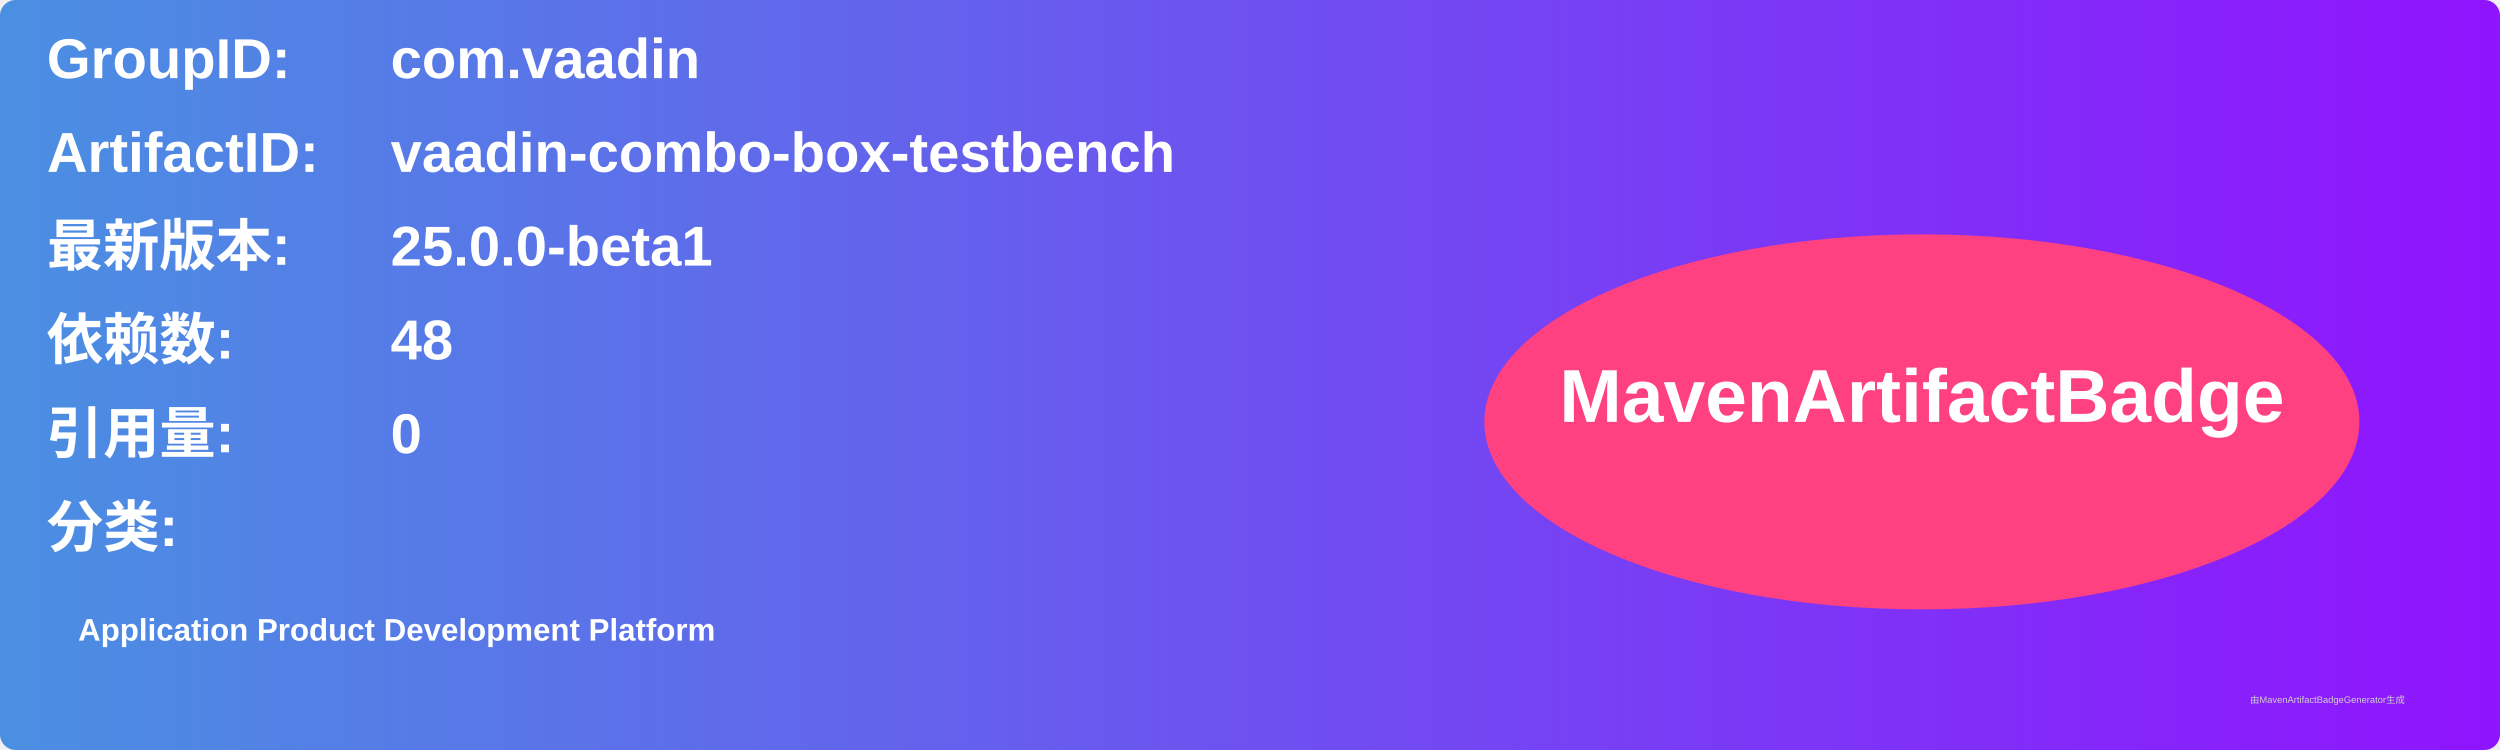
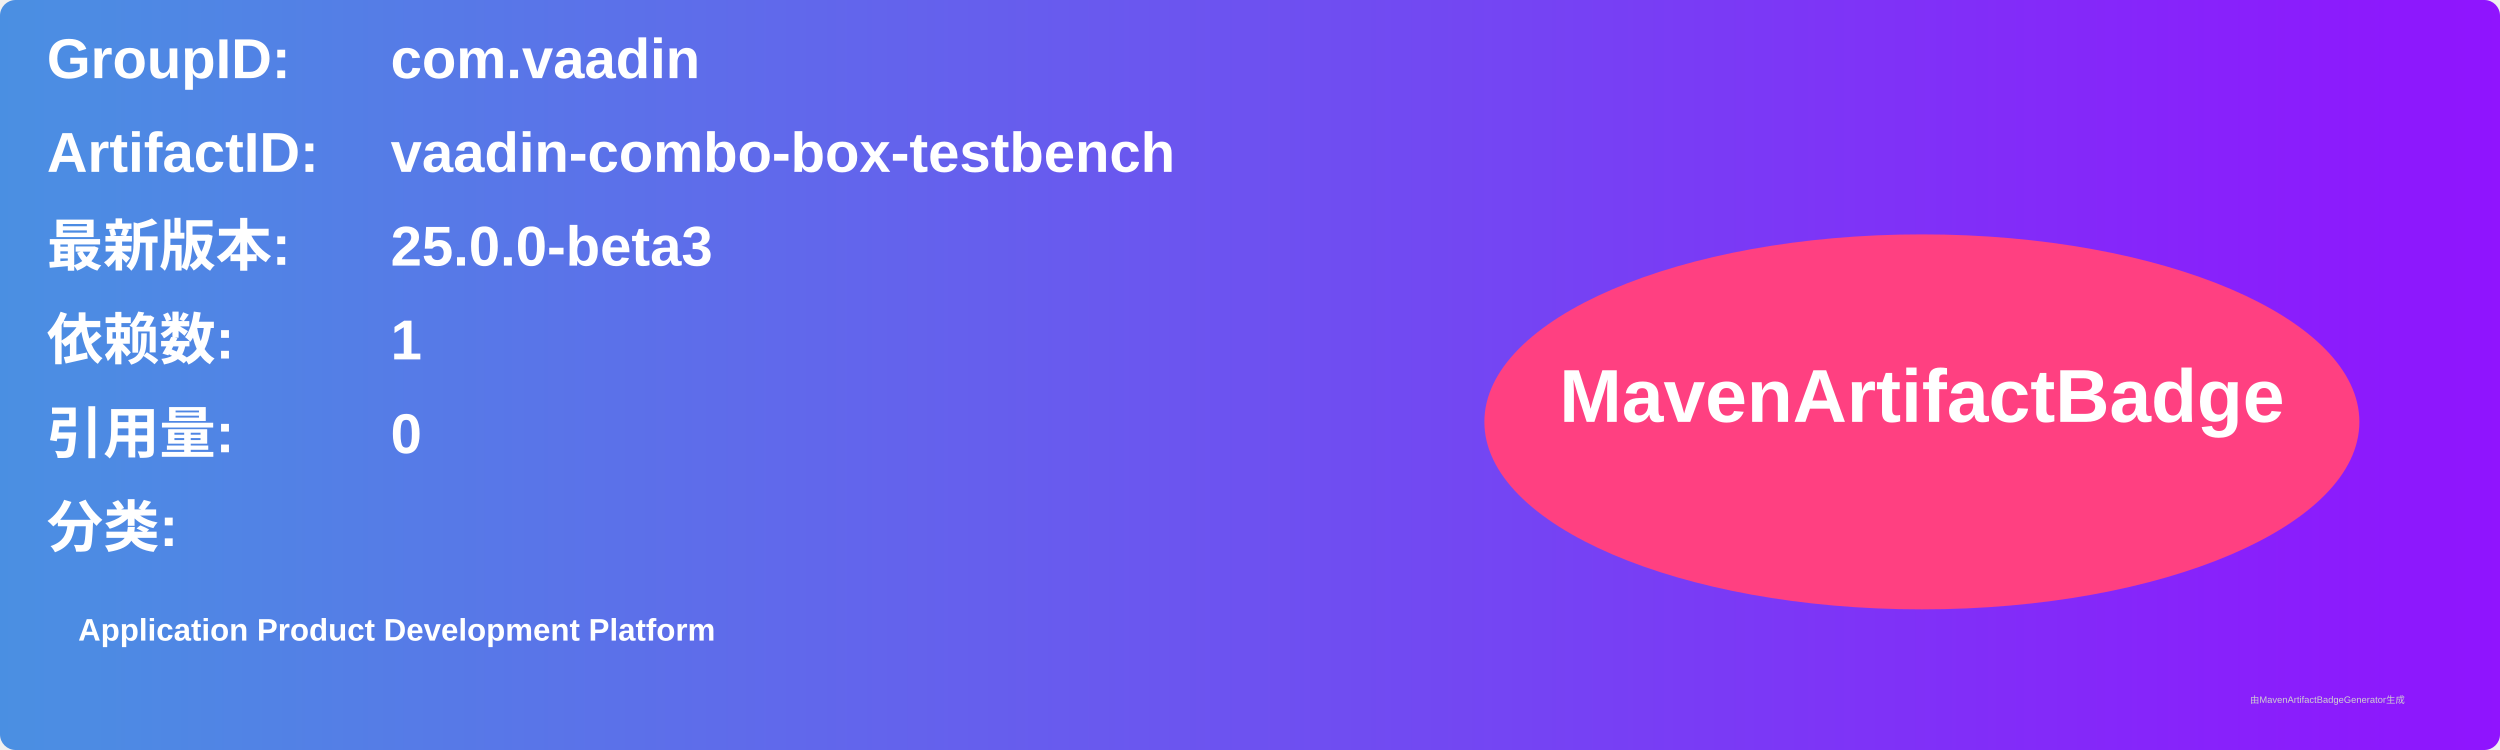
<svg xmlns="http://www.w3.org/2000/svg" width="800" height="240" viewBox="0 0 800 240">
  <linearGradient id="grad" x1="0%" y1="0%" x2="100%" y2="0%">
    <stop offset="0%" stop-color="#4a90e2" />
    <stop offset="100%" stop-color="#9013fe" />
  </linearGradient>
  <rect width="100%" height="100%" rx="5" ry="5" fill="url(#grad)" />
  <g transform="translate(15, 15)">
    <text x="0" y="10" font-family="Arial" font-size="18" fill="white" font-weight="bold" width="260">GroupID:</text>
    <text x="110" y="10" font-family="Arial" font-size="18" fill="white" font-weight="bold" width="460">com.vaadin</text>
    <text x="0" y="40" font-family="Arial" font-size="18" fill="white" font-weight="bold" width="260">ArtifactID:</text>
    <text x="110" y="40" font-family="Arial" font-size="18" fill="white" font-weight="bold" width="460">vaadin-combo-box-testbench</text>
    <text x="0" y="70" font-family="Arial" font-size="18" fill="white" font-weight="bold">最新版本:</text>
    <text x="110" y="70" font-family="Arial" font-size="18" fill="white" font-weight="bold">
-       <tspan font-weight="bold">25.0.0-beta1</tspan>
+       <tspan font-weight="bold">25.0.0-beta3</tspan>
    </text>
    <text x="0" y="100" font-family="Arial" font-size="18" fill="white" font-weight="bold">依赖数: </text>
    <text x="110" y="100" font-family="Arial" font-size="18" fill="white">
-       <tspan font-weight="bold">48</tspan>
+       <tspan font-weight="bold">1</tspan>
    </text>
    <text x="0" y="130" font-family="Arial" font-size="18" fill="white" font-weight="bold">引用量: </text>
    <text x="110" y="130" font-family="Arial" font-size="18" fill="white">
      <tspan font-weight="bold">0</tspan>
    </text>
    <text x="0" y="160" font-family="Arial" font-size="18" fill="white" font-weight="bold">分类:</text>
    <text x="10" y="190" font-family="Arial" font-size="10" fill="white">
      <tspan font-weight="bold">Application Product Development Platform</tspan>
    </text>
    <ellipse cx="600" cy="120" rx="140" ry="60" fill="#ff4081" />
    <text x="600" y="120" text-anchor="middle" font-family="Arial" font-size="24" fill="white" font-weight="bold">MavenArtifactBadge</text>
  </g>
  <text x="720" y="225" font-family="Arial" font-size="3" fill="#d0d0d0">由MavenArtifactBadgeGenerator生成</text>
</svg>
